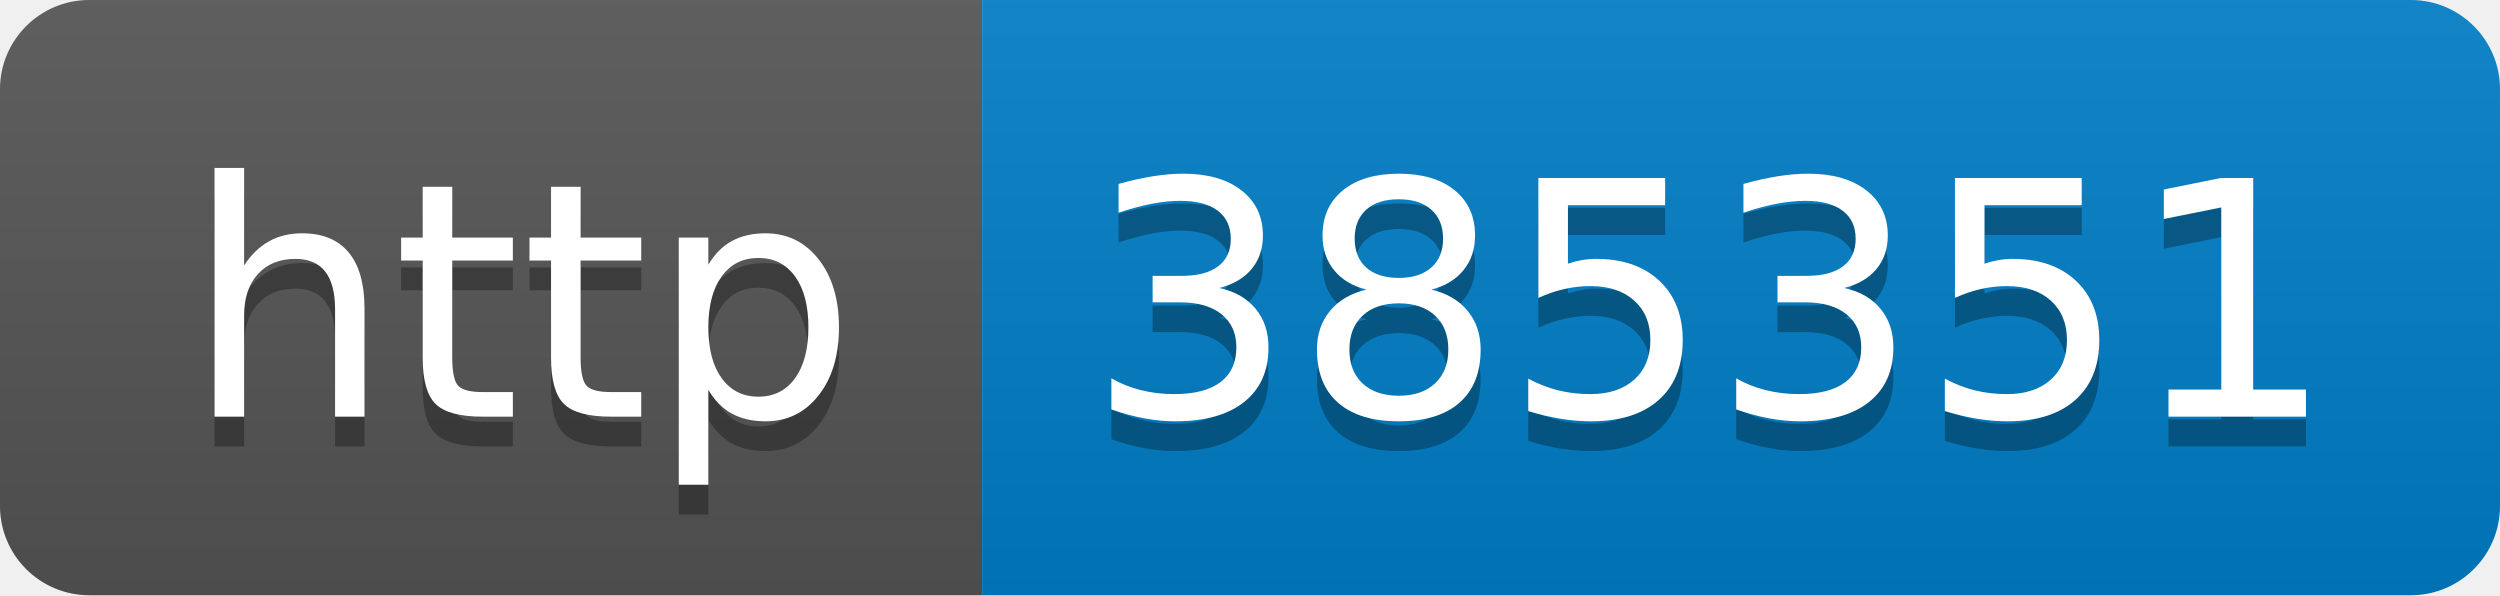
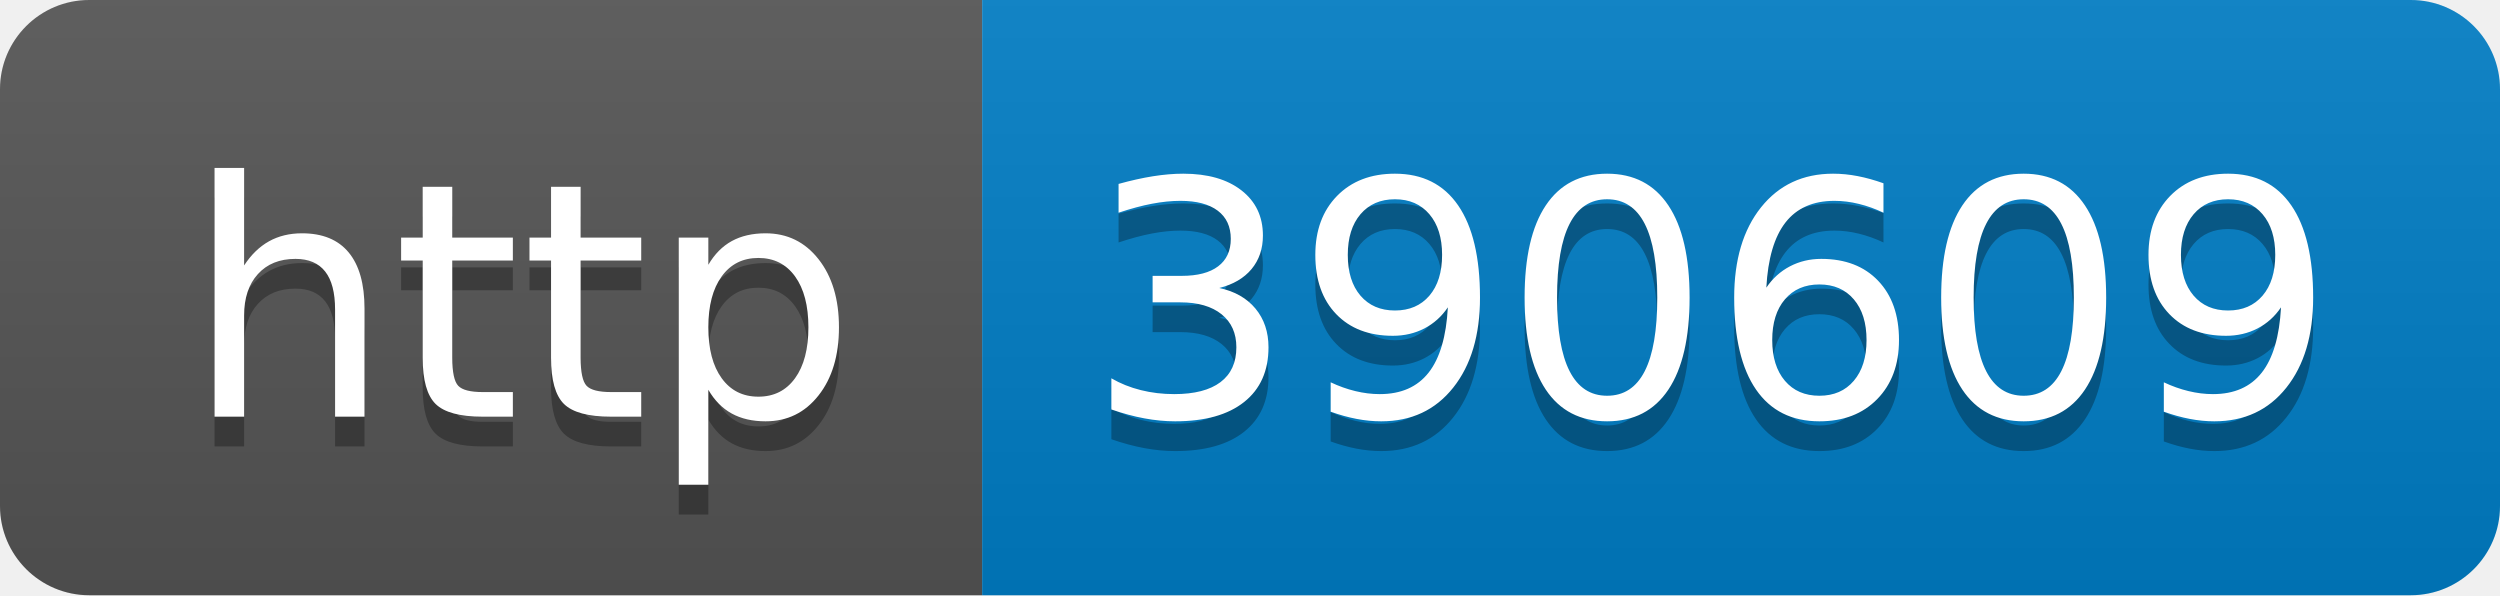
- <svg xmlns="http://www.w3.org/2000/svg" width="84" height="20" role="img" aria-label="http: 385351">
+ <svg xmlns="http://www.w3.org/2000/svg" width="84" height="20" role="img" aria-label="http: 390609">
  <linearGradient id="s" x2="0" y2="100%">
    <stop offset="0" stop-color="#bbb" stop-opacity=".1" />
    <stop offset="1" stop-opacity=".1" />
  </linearGradient>
  <clipPath id="r">
    <rect width="84" height="20" rx="3" fill="#fff" />
  </clipPath>
  <g clip-path="url(#r)">
    <rect width="33" height="20" fill="#555" />
    <rect x="33" width="51" height="20" fill="#007ec6" />
    <rect width="84" height="20" fill="url(#s)" />
  </g>
  <g fill="#fff" text-anchor="middle" font-family="Verdana,Geneva,DejaVu Sans,sans-serif" text-rendering="geometricPrecision" font-size="110">
    <text aria-hidden="true" x="175" y="150" fill="#010101" fill-opacity=".3" transform="scale(.1)" textLength="230">http</text>
    <text x="175" y="140" transform="scale(.1)" fill="#fff" textLength="230">http</text>
-     <text aria-hidden="true" x="575" y="150" fill="#010101" fill-opacity=".3" transform="scale(.1)" textLength="410">385351</text>
-     <text x="575" y="140" transform="scale(.1)" fill="#fff" textLength="410">385351</text>
+     <text aria-hidden="true" x="575" y="150" fill="#010101" fill-opacity=".3" transform="scale(.1)" textLength="410">390609</text>
+     <text x="575" y="140" transform="scale(.1)" fill="#fff" textLength="410">390609</text>
  </g>
</svg>
